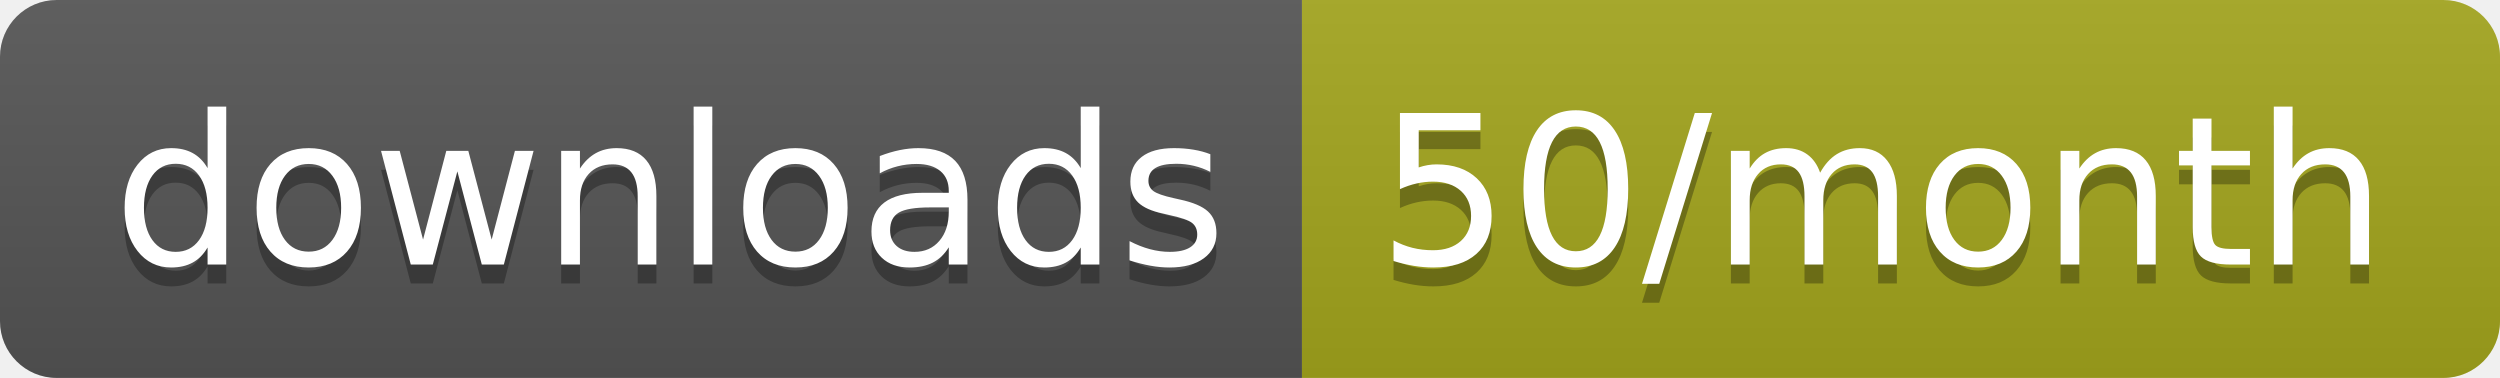
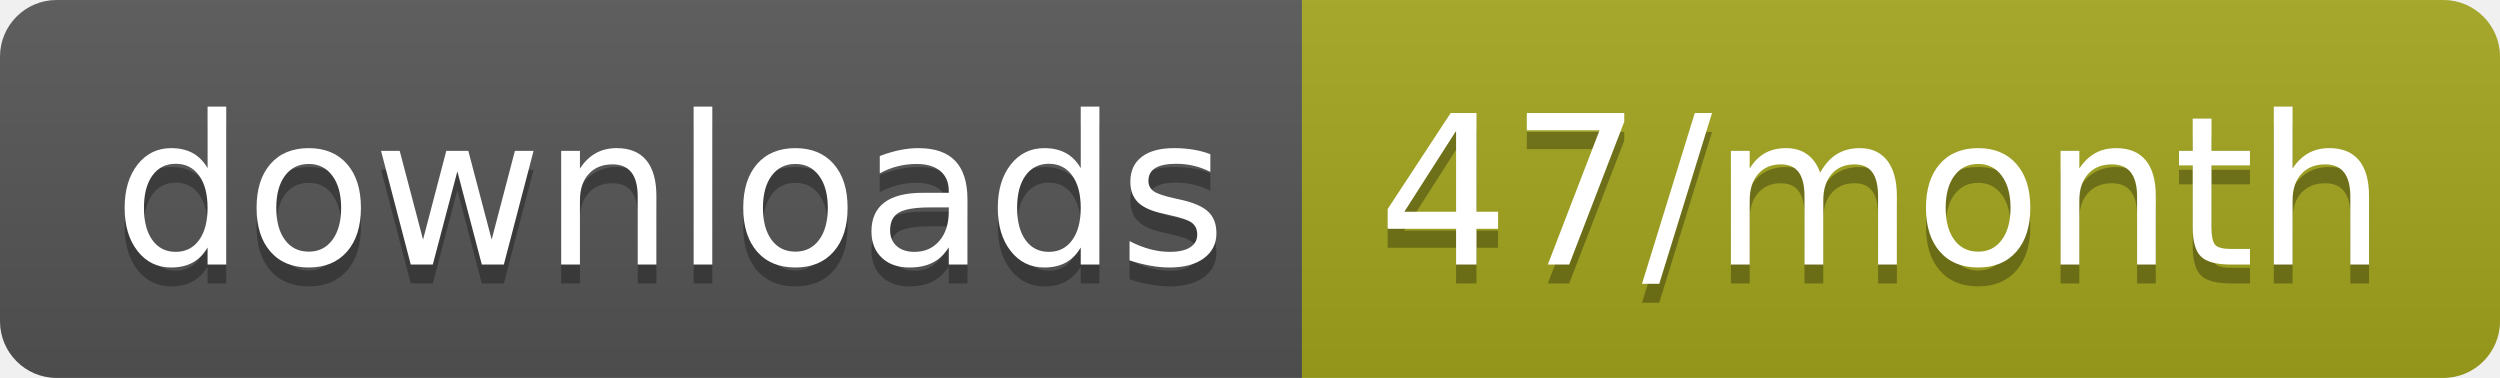
<svg xmlns="http://www.w3.org/2000/svg" width="132.3" height="20">
  <linearGradient id="smooth" x2="0" y2="100%">
    <stop offset="0" stop-color="#bbb" stop-opacity=".1" />
    <stop offset="1" stop-opacity=".1" />
  </linearGradient>
  <clipPath id="round">
    <rect width="132.3" height="20" rx="3" fill="#fff" />
  </clipPath>
  <g clip-path="url(#round)">
    <rect width="68.9" height="20" fill="#555" />
    <rect x="68.9" width="63.4" height="20" fill="#a4a61d" />
    <rect width="132.3" height="20" fill="url(#smooth)" />
  </g>
  <g fill="#fff" text-anchor="middle" font-family="DejaVu Sans,Verdana,Geneva,sans-serif" font-size="110">
    <text x="354.5" y="150" fill="#010101" fill-opacity=".3" transform="scale(0.1)" textLength="589.0" lengthAdjust="spacing">downloads</text>
    <text x="354.5" y="140" transform="scale(0.1)" textLength="589.0" lengthAdjust="spacing">downloads</text>
-     <text x="996" y="150" fill="#010101" fill-opacity=".3" transform="scale(0.1)" textLength="534.0" lengthAdjust="spacing">50/month</text>
-     <text x="996" y="140" transform="scale(0.1)" textLength="534.0" lengthAdjust="spacing">50/month</text>
+     <text x="996" y="150" fill="#010101" fill-opacity=".3" transform="scale(0.1)" textLength="534.0" lengthAdjust="spacing">47/month</text>
+     <text x="996" y="140" transform="scale(0.1)" textLength="534.0" lengthAdjust="spacing">47/month</text>
  </g>
</svg>
